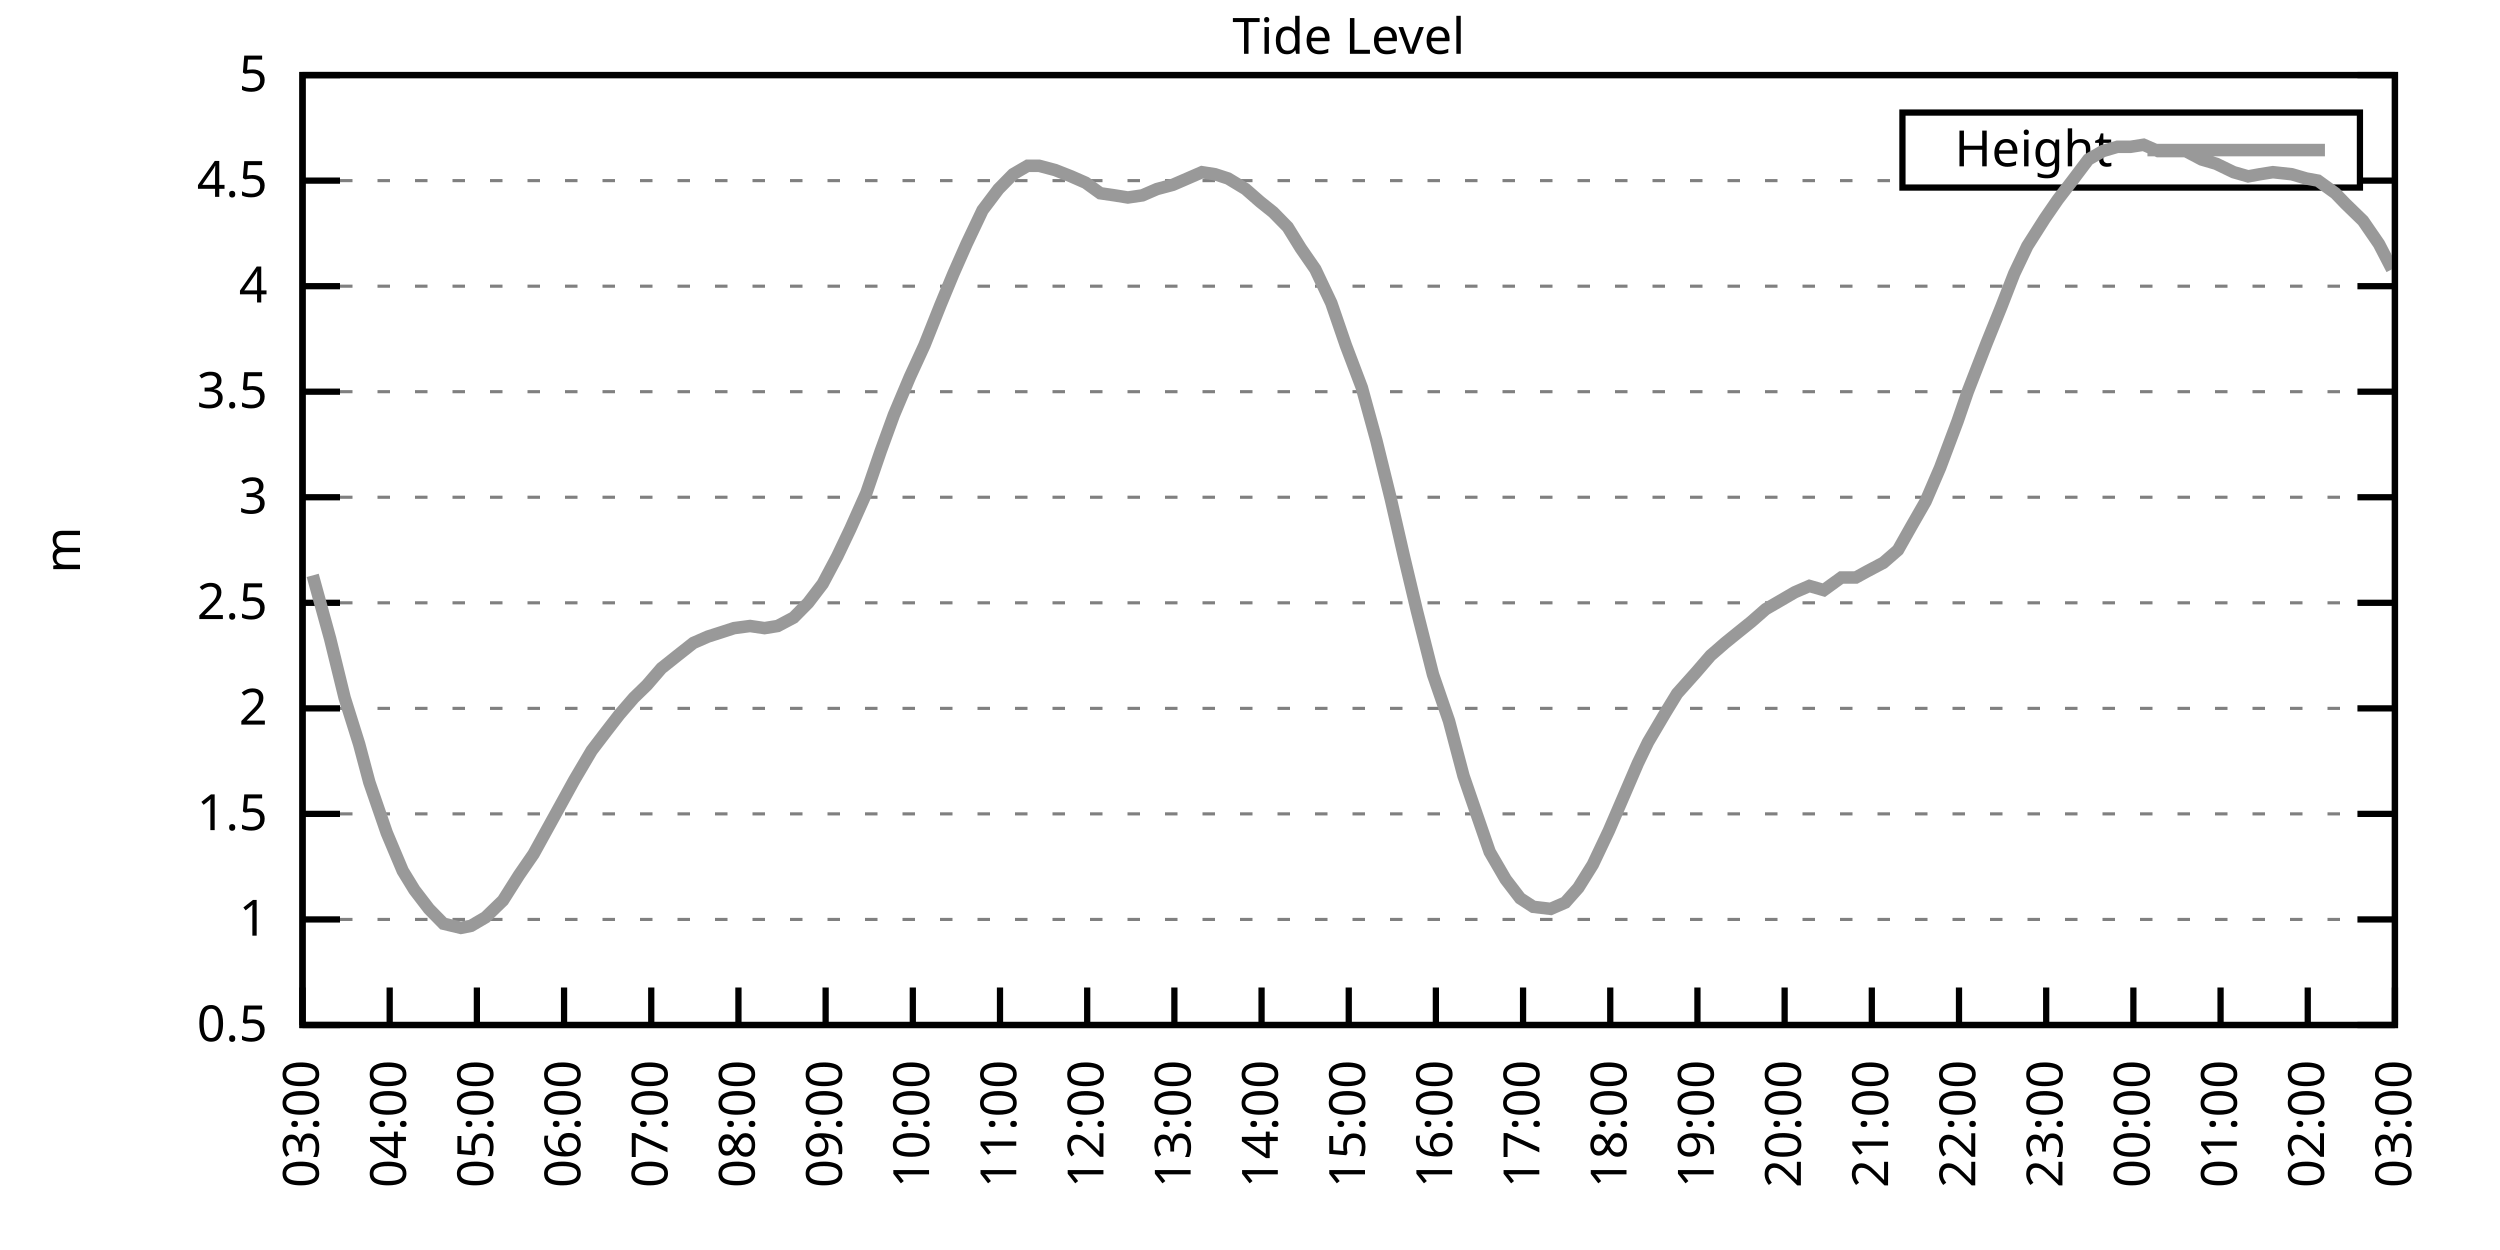
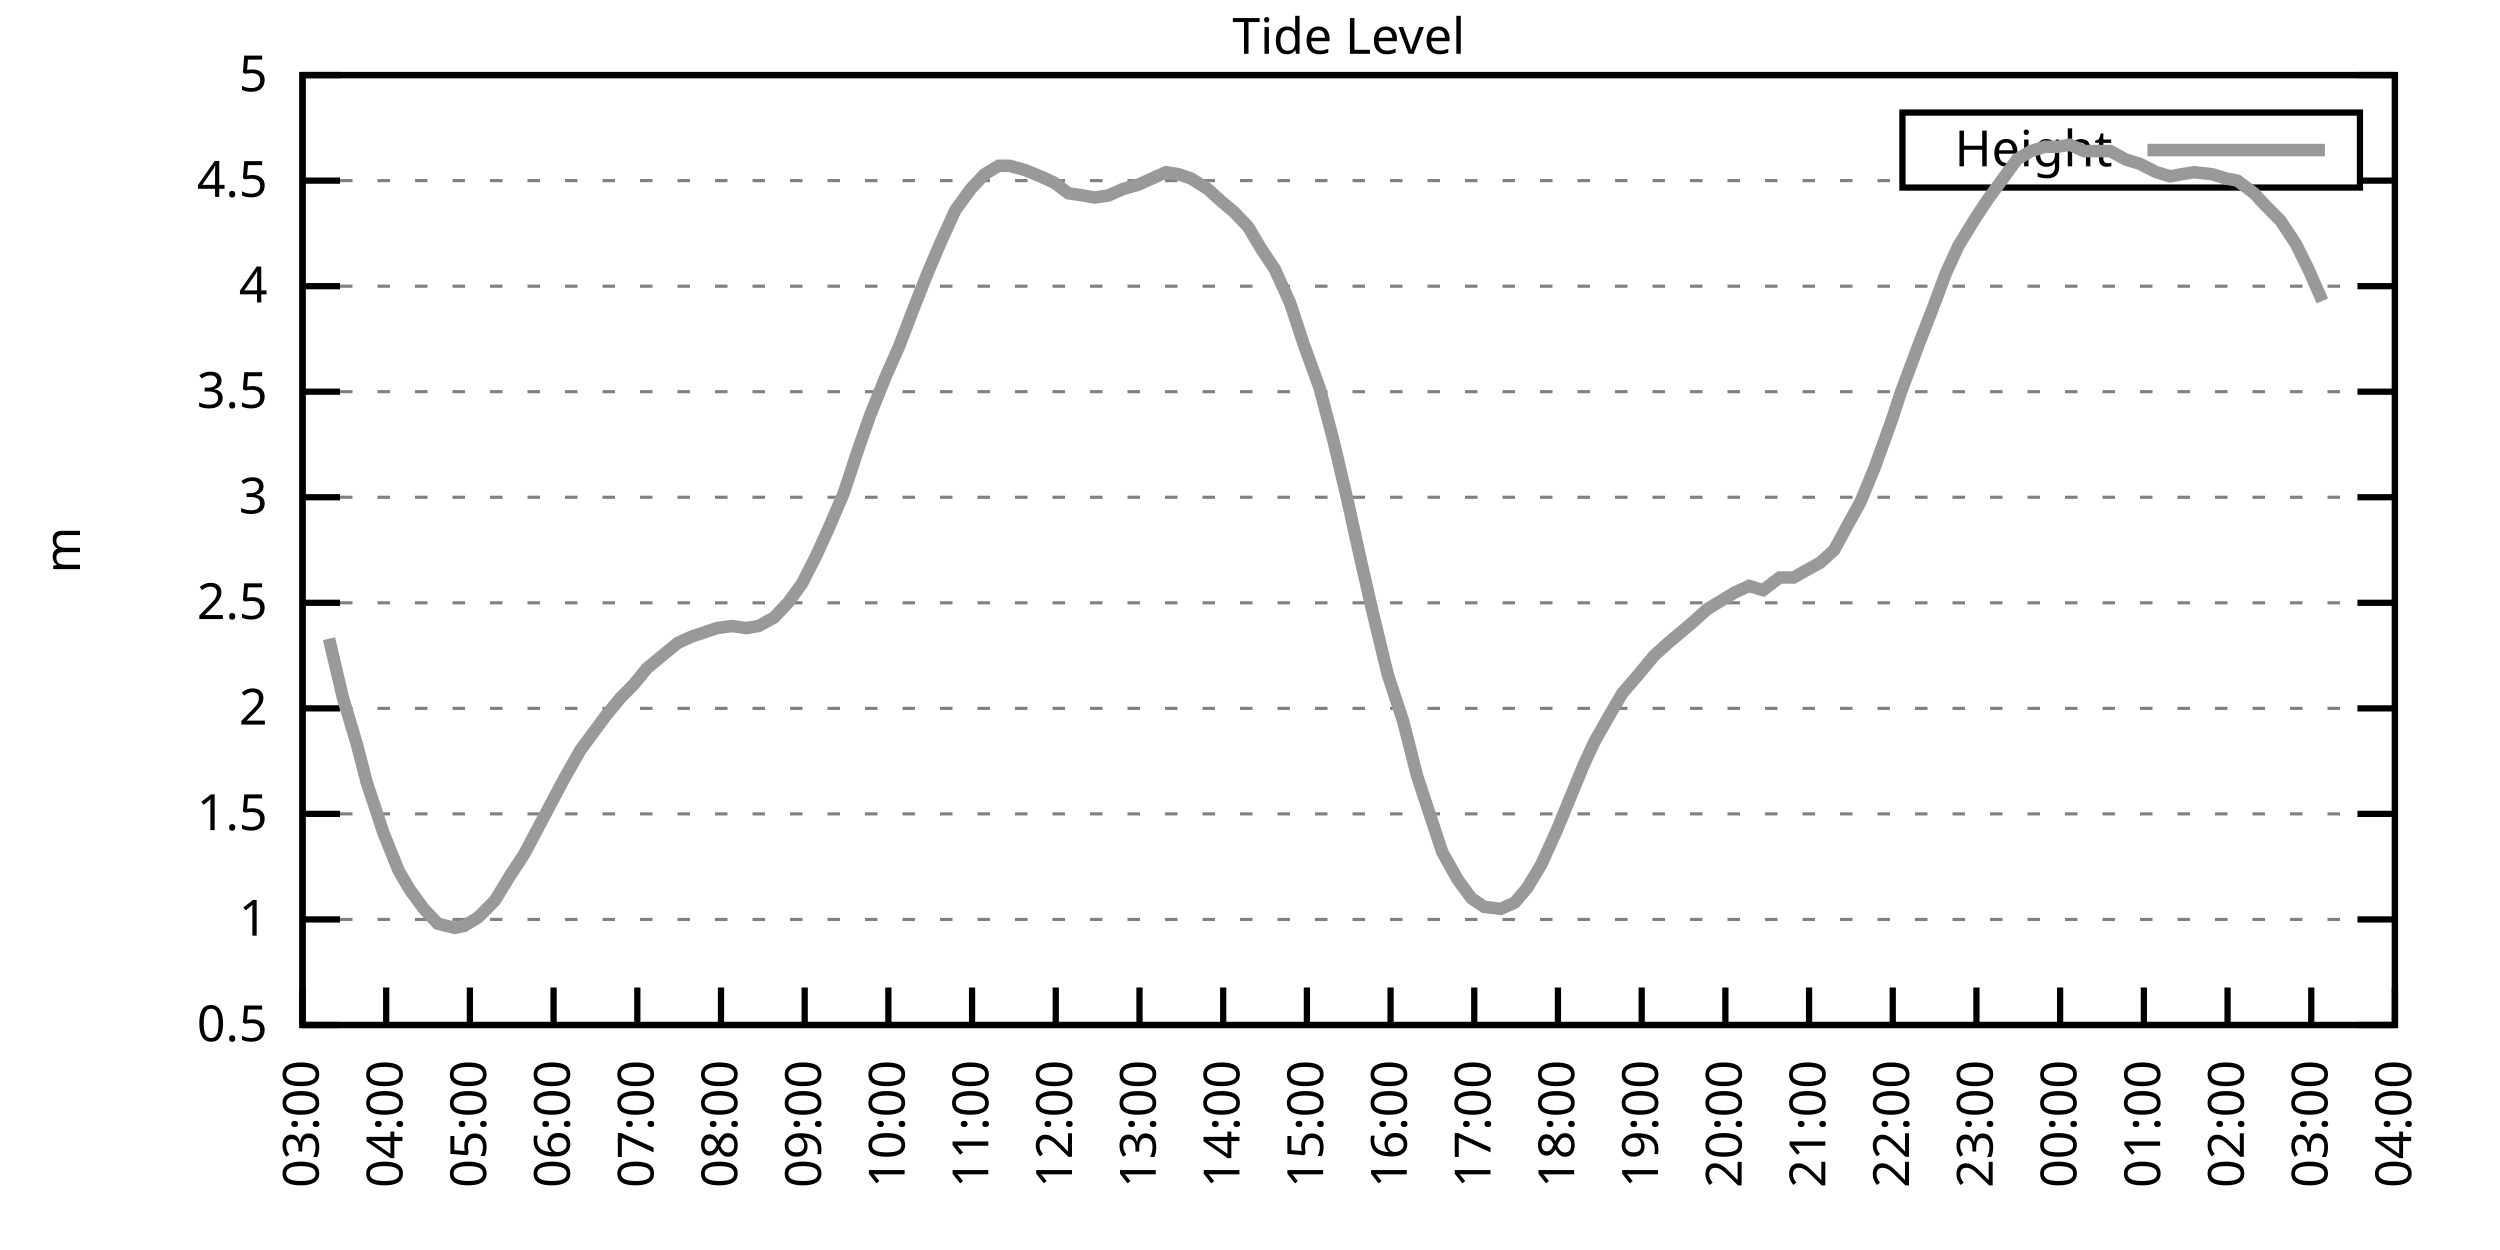
<svg xmlns="http://www.w3.org/2000/svg" xmlns:xlink="http://www.w3.org/1999/xlink" width="400" height="200" viewBox="0 0 400 200">
  <g id="gnuplot_canvas">
    <rect x="0" y="0" width="400" height="200" fill="none" />
    <defs>
      <circle id="gpDot" r="0.5" stroke-width="0.5" stroke="currentColor" />
      <path id="gpPt0" stroke-width="0.333" stroke="currentColor" d="M-1,0 h2 M0,-1 v2" />
      <path id="gpPt1" stroke-width="0.333" stroke="currentColor" d="M-1,-1 L1,1 M1,-1 L-1,1" />
      <path id="gpPt2" stroke-width="0.333" stroke="currentColor" d="M-1,0 L1,0 M0,-1 L0,1 M-1,-1 L1,1 M-1,1 L1,-1" />
      <rect id="gpPt3" stroke-width="0.333" stroke="currentColor" x="-1" y="-1" width="2" height="2" />
      <rect id="gpPt4" stroke-width="0.333" stroke="currentColor" fill="currentColor" x="-1" y="-1" width="2" height="2" />
      <circle id="gpPt5" stroke-width="0.333" stroke="currentColor" cx="0" cy="0" r="1" />
      <use xlink:href="#gpPt5" id="gpPt6" fill="currentColor" stroke="none" />
      <path id="gpPt7" stroke-width="0.333" stroke="currentColor" d="M0,-1.33 L-1.33,0.67 L1.33,0.67 z" />
      <use xlink:href="#gpPt7" id="gpPt8" fill="currentColor" stroke="none" />
      <use xlink:href="#gpPt7" id="gpPt9" stroke="currentColor" transform="rotate(180)" />
      <use xlink:href="#gpPt9" id="gpPt10" fill="currentColor" stroke="none" />
      <use xlink:href="#gpPt3" id="gpPt11" stroke="currentColor" transform="rotate(45)" />
      <use xlink:href="#gpPt11" id="gpPt12" fill="currentColor" stroke="none" />
      <path id="gpPt13" stroke-width="0.333" stroke="currentColor" d="M0,1.330 L1.265,0.411 L0.782,-1.067 L-0.782,-1.076 L-1.265,0.411 z" />
      <use xlink:href="#gpPt13" id="gpPt14" fill="currentColor" stroke="none" />
      <filter id="textbox" filterUnits="objectBoundingBox" x="0" y="0" height="1" width="1">
        <feFlood flood-color="white" flood-opacity="1" result="bgnd" />
        <feComposite in="SourceGraphic" in2="bgnd" operator="atop" />
      </filter>
      <filter id="greybox" filterUnits="objectBoundingBox" x="0" y="0" height="1" width="1">
        <feFlood flood-color="lightgrey" flood-opacity="1" result="grey" />
        <feComposite in="SourceGraphic" in2="grey" operator="atop" />
      </filter>
    </defs>
    <g fill="none" color="white" stroke="currentColor" stroke-width="1.00" stroke-linecap="butt" stroke-linejoin="miter">
</g>
    <g fill="none" color="black" stroke="currentColor" stroke-width="1.00" stroke-linecap="butt" stroke-linejoin="miter">
      <g stroke="none" shape-rendering="crispEdges">
        <polygon fill="rgb(255, 255, 255)" points="48.40,164.00 383.18,164.00 383.18,12.02 48.40,12.02 " />
      </g>
    </g>
    <g fill="none" color="black" stroke="currentColor" stroke-width="1.00" stroke-linecap="butt" stroke-linejoin="miter">
</g>
    <g fill="none" color="black" stroke="black" stroke-width="0.50" stroke-linecap="butt" stroke-linejoin="miter">
</g>
    <g fill="none" color="gray" stroke="currentColor" stroke-width="0.50" stroke-linecap="butt" stroke-linejoin="miter">
      <path stroke="gray" stroke-dasharray="2,4" class="gridline" d="M48.40,164.00 L383.19,164.00  " />
    </g>
    <g fill="none" color="gray" stroke="gray" stroke-width="1.00" stroke-linecap="butt" stroke-linejoin="miter">
</g>
    <g fill="none" color="black" stroke="currentColor" stroke-width="1.00" stroke-linecap="butt" stroke-linejoin="miter">
      <path stroke="black" d="M48.40,164.00 L54.40,164.00 M383.19,164.00 L377.19,164.00  " />
      <g transform="translate(42.80,166.60)" stroke="none" fill="black" font-family="Sans" font-size="8.00" text-anchor="end">
        <text>
          <tspan font-family="Sans"> 0.5</tspan>
        </text>
      </g>
    </g>
    <g fill="none" color="black" stroke="currentColor" stroke-width="1.00" stroke-linecap="butt" stroke-linejoin="miter">
</g>
    <g fill="none" color="black" stroke="black" stroke-width="0.50" stroke-linecap="butt" stroke-linejoin="miter">
</g>
    <g fill="none" color="gray" stroke="currentColor" stroke-width="0.50" stroke-linecap="butt" stroke-linejoin="miter">
      <path stroke="gray" stroke-dasharray="2,4" class="gridline" d="M48.40,147.11 L383.19,147.11  " />
    </g>
    <g fill="none" color="gray" stroke="gray" stroke-width="1.00" stroke-linecap="butt" stroke-linejoin="miter">
</g>
    <g fill="none" color="black" stroke="currentColor" stroke-width="1.00" stroke-linecap="butt" stroke-linejoin="miter">
      <path stroke="black" d="M48.40,147.11 L54.40,147.11 M383.19,147.11 L377.19,147.11  " />
      <g transform="translate(42.80,149.71)" stroke="none" fill="black" font-family="Sans" font-size="8.00" text-anchor="end">
        <text>
          <tspan font-family="Sans"> 1</tspan>
        </text>
      </g>
    </g>
    <g fill="none" color="black" stroke="currentColor" stroke-width="1.00" stroke-linecap="butt" stroke-linejoin="miter">
</g>
    <g fill="none" color="black" stroke="black" stroke-width="0.50" stroke-linecap="butt" stroke-linejoin="miter">
</g>
    <g fill="none" color="gray" stroke="currentColor" stroke-width="0.50" stroke-linecap="butt" stroke-linejoin="miter">
      <path stroke="gray" stroke-dasharray="2,4" class="gridline" d="M48.40,130.22 L383.19,130.22  " />
    </g>
    <g fill="none" color="gray" stroke="gray" stroke-width="1.00" stroke-linecap="butt" stroke-linejoin="miter">
</g>
    <g fill="none" color="black" stroke="currentColor" stroke-width="1.00" stroke-linecap="butt" stroke-linejoin="miter">
      <path stroke="black" d="M48.40,130.22 L54.40,130.22 M383.19,130.22 L377.19,130.22  " />
      <g transform="translate(42.80,132.82)" stroke="none" fill="black" font-family="Sans" font-size="8.00" text-anchor="end">
        <text>
          <tspan font-family="Sans"> 1.5</tspan>
        </text>
      </g>
    </g>
    <g fill="none" color="black" stroke="currentColor" stroke-width="1.00" stroke-linecap="butt" stroke-linejoin="miter">
</g>
    <g fill="none" color="black" stroke="black" stroke-width="0.50" stroke-linecap="butt" stroke-linejoin="miter">
</g>
    <g fill="none" color="gray" stroke="currentColor" stroke-width="0.50" stroke-linecap="butt" stroke-linejoin="miter">
      <path stroke="gray" stroke-dasharray="2,4" class="gridline" d="M48.40,113.34 L383.19,113.34  " />
    </g>
    <g fill="none" color="gray" stroke="gray" stroke-width="1.00" stroke-linecap="butt" stroke-linejoin="miter">
</g>
    <g fill="none" color="black" stroke="currentColor" stroke-width="1.00" stroke-linecap="butt" stroke-linejoin="miter">
      <path stroke="black" d="M48.40,113.34 L54.40,113.34 M383.19,113.34 L377.19,113.34  " />
      <g transform="translate(42.80,115.94)" stroke="none" fill="black" font-family="Sans" font-size="8.00" text-anchor="end">
        <text>
          <tspan font-family="Sans"> 2</tspan>
        </text>
      </g>
    </g>
    <g fill="none" color="black" stroke="currentColor" stroke-width="1.00" stroke-linecap="butt" stroke-linejoin="miter">
</g>
    <g fill="none" color="black" stroke="black" stroke-width="0.50" stroke-linecap="butt" stroke-linejoin="miter">
</g>
    <g fill="none" color="gray" stroke="currentColor" stroke-width="0.50" stroke-linecap="butt" stroke-linejoin="miter">
      <path stroke="gray" stroke-dasharray="2,4" class="gridline" d="M48.40,96.45 L383.19,96.45  " />
    </g>
    <g fill="none" color="gray" stroke="gray" stroke-width="1.00" stroke-linecap="butt" stroke-linejoin="miter">
</g>
    <g fill="none" color="black" stroke="currentColor" stroke-width="1.00" stroke-linecap="butt" stroke-linejoin="miter">
      <path stroke="black" d="M48.40,96.45 L54.40,96.45 M383.19,96.45 L377.19,96.45  " />
      <g transform="translate(42.80,99.05)" stroke="none" fill="black" font-family="Sans" font-size="8.00" text-anchor="end">
        <text>
          <tspan font-family="Sans"> 2.5</tspan>
        </text>
      </g>
    </g>
    <g fill="none" color="black" stroke="currentColor" stroke-width="1.00" stroke-linecap="butt" stroke-linejoin="miter">
</g>
    <g fill="none" color="black" stroke="black" stroke-width="0.50" stroke-linecap="butt" stroke-linejoin="miter">
</g>
    <g fill="none" color="gray" stroke="currentColor" stroke-width="0.50" stroke-linecap="butt" stroke-linejoin="miter">
      <path stroke="gray" stroke-dasharray="2,4" class="gridline" d="M48.40,79.56 L383.19,79.56  " />
    </g>
    <g fill="none" color="gray" stroke="gray" stroke-width="1.00" stroke-linecap="butt" stroke-linejoin="miter">
</g>
    <g fill="none" color="black" stroke="currentColor" stroke-width="1.00" stroke-linecap="butt" stroke-linejoin="miter">
      <path stroke="black" d="M48.40,79.56 L54.40,79.56 M383.19,79.56 L377.19,79.56  " />
      <g transform="translate(42.80,82.16)" stroke="none" fill="black" font-family="Sans" font-size="8.00" text-anchor="end">
        <text>
          <tspan font-family="Sans"> 3</tspan>
        </text>
      </g>
    </g>
    <g fill="none" color="black" stroke="currentColor" stroke-width="1.00" stroke-linecap="butt" stroke-linejoin="miter">
</g>
    <g fill="none" color="black" stroke="black" stroke-width="0.50" stroke-linecap="butt" stroke-linejoin="miter">
</g>
    <g fill="none" color="gray" stroke="currentColor" stroke-width="0.50" stroke-linecap="butt" stroke-linejoin="miter">
      <path stroke="gray" stroke-dasharray="2,4" class="gridline" d="M48.40,62.67 L383.19,62.67  " />
    </g>
    <g fill="none" color="gray" stroke="gray" stroke-width="1.00" stroke-linecap="butt" stroke-linejoin="miter">
</g>
    <g fill="none" color="black" stroke="currentColor" stroke-width="1.00" stroke-linecap="butt" stroke-linejoin="miter">
      <path stroke="black" d="M48.40,62.67 L54.40,62.67 M383.19,62.67 L377.19,62.67  " />
      <g transform="translate(42.80,65.27)" stroke="none" fill="black" font-family="Sans" font-size="8.00" text-anchor="end">
        <text>
          <tspan font-family="Sans"> 3.5</tspan>
        </text>
      </g>
    </g>
    <g fill="none" color="black" stroke="currentColor" stroke-width="1.00" stroke-linecap="butt" stroke-linejoin="miter">
</g>
    <g fill="none" color="black" stroke="black" stroke-width="0.50" stroke-linecap="butt" stroke-linejoin="miter">
</g>
    <g fill="none" color="gray" stroke="currentColor" stroke-width="0.50" stroke-linecap="butt" stroke-linejoin="miter">
      <path stroke="gray" stroke-dasharray="2,4" class="gridline" d="M48.40,45.79 L383.19,45.79  " />
    </g>
    <g fill="none" color="gray" stroke="gray" stroke-width="1.00" stroke-linecap="butt" stroke-linejoin="miter">
</g>
    <g fill="none" color="black" stroke="currentColor" stroke-width="1.00" stroke-linecap="butt" stroke-linejoin="miter">
      <path stroke="black" d="M48.40,45.79 L54.40,45.79 M383.19,45.79 L377.19,45.79  " />
      <g transform="translate(42.80,48.39)" stroke="none" fill="black" font-family="Sans" font-size="8.00" text-anchor="end">
        <text>
          <tspan font-family="Sans"> 4</tspan>
        </text>
      </g>
    </g>
    <g fill="none" color="black" stroke="currentColor" stroke-width="1.00" stroke-linecap="butt" stroke-linejoin="miter">
</g>
    <g fill="none" color="black" stroke="black" stroke-width="0.50" stroke-linecap="butt" stroke-linejoin="miter">
</g>
    <g fill="none" color="gray" stroke="currentColor" stroke-width="0.50" stroke-linecap="butt" stroke-linejoin="miter">
      <path stroke="gray" stroke-dasharray="2,4" class="gridline" d="M48.40,28.90 L304.39,28.90 M377.59,28.90 L383.19,28.90  " />
    </g>
    <g fill="none" color="gray" stroke="gray" stroke-width="1.00" stroke-linecap="butt" stroke-linejoin="miter">
</g>
    <g fill="none" color="black" stroke="currentColor" stroke-width="1.00" stroke-linecap="butt" stroke-linejoin="miter">
      <path stroke="black" d="M48.40,28.90 L54.40,28.90 M383.19,28.90 L377.19,28.90  " />
      <g transform="translate(42.80,31.50)" stroke="none" fill="black" font-family="Sans" font-size="8.00" text-anchor="end">
        <text>
          <tspan font-family="Sans"> 4.5</tspan>
        </text>
      </g>
    </g>
    <g fill="none" color="black" stroke="currentColor" stroke-width="1.00" stroke-linecap="butt" stroke-linejoin="miter">
</g>
    <g fill="none" color="black" stroke="black" stroke-width="0.50" stroke-linecap="butt" stroke-linejoin="miter">
</g>
    <g fill="none" color="gray" stroke="currentColor" stroke-width="0.50" stroke-linecap="butt" stroke-linejoin="miter">
      <path stroke="gray" stroke-dasharray="2,4" class="gridline" d="M48.40,12.01 L383.19,12.01  " />
    </g>
    <g fill="none" color="gray" stroke="gray" stroke-width="1.00" stroke-linecap="butt" stroke-linejoin="miter">
</g>
    <g fill="none" color="black" stroke="currentColor" stroke-width="1.00" stroke-linecap="butt" stroke-linejoin="miter">
      <path stroke="black" d="M48.40,12.01 L54.40,12.01 M383.19,12.01 L377.19,12.01  " />
      <g transform="translate(42.80,14.61)" stroke="none" fill="black" font-family="Sans" font-size="8.00" text-anchor="end">
        <text>
          <tspan font-family="Sans"> 5</tspan>
        </text>
      </g>
    </g>
    <g fill="none" color="black" stroke="currentColor" stroke-width="1.00" stroke-linecap="butt" stroke-linejoin="miter">
      <path stroke="black" d="M48.40,164.00 L48.40,158.00  " />
      <g transform="translate(51.00,169.60) rotate(270.00)" stroke="none" fill="black" font-family="Sans" font-size="8.00" text-anchor="end">
        <text>
          <tspan font-family="Sans">03:00</tspan>
        </text>
      </g>
    </g>
    <g fill="none" color="black" stroke="currentColor" stroke-width="1.00" stroke-linecap="butt" stroke-linejoin="miter">
-       <path stroke="black" d="M62.35,164.00 L62.35,158.00  " />
-       <g transform="translate(64.95,169.60) rotate(270.00)" stroke="none" fill="black" font-family="Sans" font-size="8.00" text-anchor="end">
+       <path stroke="black" d="M61.79,164.00 L61.79,158.00  " />
+       <g transform="translate(64.39,169.60) rotate(270.00)" stroke="none" fill="black" font-family="Sans" font-size="8.00" text-anchor="end">
        <text>
          <tspan font-family="Sans">04:00</tspan>
        </text>
      </g>
    </g>
    <g fill="none" color="black" stroke="currentColor" stroke-width="1.00" stroke-linecap="butt" stroke-linejoin="miter">
-       <path stroke="black" d="M76.30,164.00 L76.30,158.00  " />
-       <g transform="translate(78.90,169.60) rotate(270.00)" stroke="none" fill="black" font-family="Sans" font-size="8.00" text-anchor="end">
+       <path stroke="black" d="M75.18,164.00 L75.18,158.00  " />
+       <g transform="translate(77.78,169.60) rotate(270.00)" stroke="none" fill="black" font-family="Sans" font-size="8.00" text-anchor="end">
        <text>
          <tspan font-family="Sans">05:00</tspan>
        </text>
      </g>
    </g>
    <g fill="none" color="black" stroke="currentColor" stroke-width="1.00" stroke-linecap="butt" stroke-linejoin="miter">
-       <path stroke="black" d="M90.25,164.00 L90.25,158.00  " />
-       <g transform="translate(92.85,169.60) rotate(270.00)" stroke="none" fill="black" font-family="Sans" font-size="8.00" text-anchor="end">
+       <path stroke="black" d="M88.57,164.00 L88.57,158.00  " />
+       <g transform="translate(91.17,169.60) rotate(270.00)" stroke="none" fill="black" font-family="Sans" font-size="8.00" text-anchor="end">
        <text>
          <tspan font-family="Sans">06:00</tspan>
        </text>
      </g>
    </g>
    <g fill="none" color="black" stroke="currentColor" stroke-width="1.00" stroke-linecap="butt" stroke-linejoin="miter">
-       <path stroke="black" d="M104.20,164.00 L104.20,158.00  " />
-       <g transform="translate(106.80,169.60) rotate(270.00)" stroke="none" fill="black" font-family="Sans" font-size="8.00" text-anchor="end">
+       <path stroke="black" d="M101.97,164.00 L101.97,158.00  " />
+       <g transform="translate(104.57,169.60) rotate(270.00)" stroke="none" fill="black" font-family="Sans" font-size="8.00" text-anchor="end">
        <text>
          <tspan font-family="Sans">07:00</tspan>
        </text>
      </g>
    </g>
    <g fill="none" color="black" stroke="currentColor" stroke-width="1.00" stroke-linecap="butt" stroke-linejoin="miter">
-       <path stroke="black" d="M118.15,164.00 L118.15,158.00  " />
-       <g transform="translate(120.75,169.60) rotate(270.00)" stroke="none" fill="black" font-family="Sans" font-size="8.00" text-anchor="end">
+       <path stroke="black" d="M115.36,164.00 L115.36,158.00  " />
+       <g transform="translate(117.96,169.60) rotate(270.00)" stroke="none" fill="black" font-family="Sans" font-size="8.00" text-anchor="end">
        <text>
          <tspan font-family="Sans">08:00</tspan>
        </text>
      </g>
    </g>
    <g fill="none" color="black" stroke="currentColor" stroke-width="1.00" stroke-linecap="butt" stroke-linejoin="miter">
-       <path stroke="black" d="M132.10,164.00 L132.10,158.00  " />
-       <g transform="translate(134.70,169.60) rotate(270.00)" stroke="none" fill="black" font-family="Sans" font-size="8.00" text-anchor="end">
+       <path stroke="black" d="M128.75,164.00 L128.75,158.00  " />
+       <g transform="translate(131.35,169.60) rotate(270.00)" stroke="none" fill="black" font-family="Sans" font-size="8.00" text-anchor="end">
        <text>
          <tspan font-family="Sans">09:00</tspan>
        </text>
      </g>
    </g>
    <g fill="none" color="black" stroke="currentColor" stroke-width="1.00" stroke-linecap="butt" stroke-linejoin="miter">
-       <path stroke="black" d="M146.05,164.00 L146.05,158.00  " />
-       <g transform="translate(148.65,169.60) rotate(270.00)" stroke="none" fill="black" font-family="Sans" font-size="8.00" text-anchor="end">
+       <path stroke="black" d="M142.14,164.00 L142.14,158.00  " />
+       <g transform="translate(144.74,169.60) rotate(270.00)" stroke="none" fill="black" font-family="Sans" font-size="8.00" text-anchor="end">
        <text>
          <tspan font-family="Sans">10:00</tspan>
        </text>
      </g>
    </g>
    <g fill="none" color="black" stroke="currentColor" stroke-width="1.00" stroke-linecap="butt" stroke-linejoin="miter">
-       <path stroke="black" d="M160.00,164.00 L160.00,158.00  " />
-       <g transform="translate(162.60,169.60) rotate(270.00)" stroke="none" fill="black" font-family="Sans" font-size="8.00" text-anchor="end">
+       <path stroke="black" d="M155.53,164.00 L155.53,158.00  " />
+       <g transform="translate(158.13,169.60) rotate(270.00)" stroke="none" fill="black" font-family="Sans" font-size="8.00" text-anchor="end">
        <text>
          <tspan font-family="Sans">11:00</tspan>
        </text>
      </g>
    </g>
    <g fill="none" color="black" stroke="currentColor" stroke-width="1.00" stroke-linecap="butt" stroke-linejoin="miter">
-       <path stroke="black" d="M173.95,164.00 L173.95,158.00  " />
-       <g transform="translate(176.55,169.60) rotate(270.00)" stroke="none" fill="black" font-family="Sans" font-size="8.00" text-anchor="end">
+       <path stroke="black" d="M168.92,164.00 L168.92,158.00  " />
+       <g transform="translate(171.52,169.60) rotate(270.00)" stroke="none" fill="black" font-family="Sans" font-size="8.00" text-anchor="end">
        <text>
          <tspan font-family="Sans">12:00</tspan>
        </text>
      </g>
    </g>
    <g fill="none" color="black" stroke="currentColor" stroke-width="1.00" stroke-linecap="butt" stroke-linejoin="miter">
-       <path stroke="black" d="M187.90,164.00 L187.90,158.00  " />
-       <g transform="translate(190.50,169.60) rotate(270.00)" stroke="none" fill="black" font-family="Sans" font-size="8.00" text-anchor="end">
+       <path stroke="black" d="M182.32,164.00 L182.32,158.00  " />
+       <g transform="translate(184.92,169.60) rotate(270.00)" stroke="none" fill="black" font-family="Sans" font-size="8.00" text-anchor="end">
        <text>
          <tspan font-family="Sans">13:00</tspan>
        </text>
      </g>
    </g>
    <g fill="none" color="black" stroke="currentColor" stroke-width="1.00" stroke-linecap="butt" stroke-linejoin="miter">
-       <path stroke="black" d="M201.85,164.00 L201.85,158.00  " />
-       <g transform="translate(204.45,169.60) rotate(270.00)" stroke="none" fill="black" font-family="Sans" font-size="8.00" text-anchor="end">
+       <path stroke="black" d="M195.71,164.00 L195.71,158.00  " />
+       <g transform="translate(198.31,169.60) rotate(270.00)" stroke="none" fill="black" font-family="Sans" font-size="8.00" text-anchor="end">
        <text>
          <tspan font-family="Sans">14:00</tspan>
        </text>
      </g>
    </g>
    <g fill="none" color="black" stroke="currentColor" stroke-width="1.00" stroke-linecap="butt" stroke-linejoin="miter">
-       <path stroke="black" d="M215.80,164.00 L215.80,158.00  " />
-       <g transform="translate(218.40,169.60) rotate(270.00)" stroke="none" fill="black" font-family="Sans" font-size="8.00" text-anchor="end">
+       <path stroke="black" d="M209.10,164.00 L209.10,158.00  " />
+       <g transform="translate(211.70,169.60) rotate(270.00)" stroke="none" fill="black" font-family="Sans" font-size="8.00" text-anchor="end">
        <text>
          <tspan font-family="Sans">15:00</tspan>
        </text>
      </g>
    </g>
    <g fill="none" color="black" stroke="currentColor" stroke-width="1.00" stroke-linecap="butt" stroke-linejoin="miter">
-       <path stroke="black" d="M229.74,164.00 L229.74,158.00  " />
-       <g transform="translate(232.34,169.60) rotate(270.00)" stroke="none" fill="black" font-family="Sans" font-size="8.00" text-anchor="end">
+       <path stroke="black" d="M222.49,164.00 L222.49,158.00  " />
+       <g transform="translate(225.09,169.60) rotate(270.00)" stroke="none" fill="black" font-family="Sans" font-size="8.00" text-anchor="end">
        <text>
          <tspan font-family="Sans">16:00</tspan>
        </text>
      </g>
    </g>
    <g fill="none" color="black" stroke="currentColor" stroke-width="1.00" stroke-linecap="butt" stroke-linejoin="miter">
-       <path stroke="black" d="M243.69,164.00 L243.69,158.00  " />
-       <g transform="translate(246.29,169.60) rotate(270.00)" stroke="none" fill="black" font-family="Sans" font-size="8.00" text-anchor="end">
+       <path stroke="black" d="M235.88,164.00 L235.88,158.00  " />
+       <g transform="translate(238.48,169.60) rotate(270.00)" stroke="none" fill="black" font-family="Sans" font-size="8.00" text-anchor="end">
        <text>
          <tspan font-family="Sans">17:00</tspan>
        </text>
      </g>
    </g>
    <g fill="none" color="black" stroke="currentColor" stroke-width="1.00" stroke-linecap="butt" stroke-linejoin="miter">
-       <path stroke="black" d="M257.64,164.00 L257.64,158.00  " />
-       <g transform="translate(260.24,169.60) rotate(270.00)" stroke="none" fill="black" font-family="Sans" font-size="8.00" text-anchor="end">
+       <path stroke="black" d="M249.27,164.00 L249.27,158.00  " />
+       <g transform="translate(251.87,169.60) rotate(270.00)" stroke="none" fill="black" font-family="Sans" font-size="8.00" text-anchor="end">
        <text>
          <tspan font-family="Sans">18:00</tspan>
        </text>
      </g>
    </g>
    <g fill="none" color="black" stroke="currentColor" stroke-width="1.00" stroke-linecap="butt" stroke-linejoin="miter">
-       <path stroke="black" d="M271.59,164.00 L271.59,158.00  " />
-       <g transform="translate(274.19,169.60) rotate(270.00)" stroke="none" fill="black" font-family="Sans" font-size="8.00" text-anchor="end">
+       <path stroke="black" d="M262.67,164.00 L262.67,158.00  " />
+       <g transform="translate(265.27,169.60) rotate(270.00)" stroke="none" fill="black" font-family="Sans" font-size="8.00" text-anchor="end">
        <text>
          <tspan font-family="Sans">19:00</tspan>
        </text>
      </g>
    </g>
    <g fill="none" color="black" stroke="currentColor" stroke-width="1.00" stroke-linecap="butt" stroke-linejoin="miter">
-       <path stroke="black" d="M285.54,164.00 L285.54,158.00  " />
-       <g transform="translate(288.14,169.60) rotate(270.00)" stroke="none" fill="black" font-family="Sans" font-size="8.00" text-anchor="end">
+       <path stroke="black" d="M276.06,164.00 L276.06,158.00  " />
+       <g transform="translate(278.66,169.60) rotate(270.00)" stroke="none" fill="black" font-family="Sans" font-size="8.00" text-anchor="end">
        <text>
          <tspan font-family="Sans">20:00</tspan>
        </text>
      </g>
    </g>
    <g fill="none" color="black" stroke="currentColor" stroke-width="1.00" stroke-linecap="butt" stroke-linejoin="miter">
-       <path stroke="black" d="M299.49,164.00 L299.49,158.00  " />
-       <g transform="translate(302.09,169.60) rotate(270.00)" stroke="none" fill="black" font-family="Sans" font-size="8.00" text-anchor="end">
+       <path stroke="black" d="M289.45,164.00 L289.45,158.00  " />
+       <g transform="translate(292.05,169.60) rotate(270.00)" stroke="none" fill="black" font-family="Sans" font-size="8.00" text-anchor="end">
        <text>
          <tspan font-family="Sans">21:00</tspan>
        </text>
      </g>
    </g>
    <g fill="none" color="black" stroke="currentColor" stroke-width="1.00" stroke-linecap="butt" stroke-linejoin="miter">
-       <path stroke="black" d="M313.44,164.00 L313.44,158.00  " />
-       <g transform="translate(316.04,169.60) rotate(270.00)" stroke="none" fill="black" font-family="Sans" font-size="8.00" text-anchor="end">
+       <path stroke="black" d="M302.84,164.00 L302.84,158.00  " />
+       <g transform="translate(305.44,169.60) rotate(270.00)" stroke="none" fill="black" font-family="Sans" font-size="8.00" text-anchor="end">
        <text>
          <tspan font-family="Sans">22:00</tspan>
        </text>
      </g>
    </g>
    <g fill="none" color="black" stroke="currentColor" stroke-width="1.00" stroke-linecap="butt" stroke-linejoin="miter">
-       <path stroke="black" d="M327.39,164.00 L327.39,158.00  " />
-       <g transform="translate(329.99,169.60) rotate(270.00)" stroke="none" fill="black" font-family="Sans" font-size="8.00" text-anchor="end">
+       <path stroke="black" d="M316.23,164.00 L316.23,158.00  " />
+       <g transform="translate(318.83,169.60) rotate(270.00)" stroke="none" fill="black" font-family="Sans" font-size="8.00" text-anchor="end">
        <text>
          <tspan font-family="Sans">23:00</tspan>
        </text>
      </g>
    </g>
    <g fill="none" color="black" stroke="currentColor" stroke-width="1.00" stroke-linecap="butt" stroke-linejoin="miter">
-       <path stroke="black" d="M341.34,164.00 L341.34,158.00  " />
-       <g transform="translate(343.94,169.60) rotate(270.00)" stroke="none" fill="black" font-family="Sans" font-size="8.00" text-anchor="end">
+       <path stroke="black" d="M329.62,164.00 L329.62,158.00  " />
+       <g transform="translate(332.22,169.60) rotate(270.00)" stroke="none" fill="black" font-family="Sans" font-size="8.00" text-anchor="end">
        <text>
          <tspan font-family="Sans">00:00</tspan>
        </text>
      </g>
    </g>
    <g fill="none" color="black" stroke="currentColor" stroke-width="1.00" stroke-linecap="butt" stroke-linejoin="miter">
-       <path stroke="black" d="M355.29,164.00 L355.29,158.00  " />
-       <g transform="translate(357.89,169.60) rotate(270.00)" stroke="none" fill="black" font-family="Sans" font-size="8.00" text-anchor="end">
+       <path stroke="black" d="M343.02,164.00 L343.02,158.00  " />
+       <g transform="translate(345.62,169.60) rotate(270.00)" stroke="none" fill="black" font-family="Sans" font-size="8.00" text-anchor="end">
        <text>
          <tspan font-family="Sans">01:00</tspan>
        </text>
      </g>
    </g>
    <g fill="none" color="black" stroke="currentColor" stroke-width="1.00" stroke-linecap="butt" stroke-linejoin="miter">
-       <path stroke="black" d="M369.24,164.00 L369.24,158.00  " />
-       <g transform="translate(371.84,169.60) rotate(270.00)" stroke="none" fill="black" font-family="Sans" font-size="8.00" text-anchor="end">
+       <path stroke="black" d="M356.41,164.00 L356.41,158.00  " />
+       <g transform="translate(359.01,169.60) rotate(270.00)" stroke="none" fill="black" font-family="Sans" font-size="8.00" text-anchor="end">
        <text>
          <tspan font-family="Sans">02:00</tspan>
+         </text>
+       </g>
+     </g>
+     <g fill="none" color="black" stroke="currentColor" stroke-width="1.00" stroke-linecap="butt" stroke-linejoin="miter">
+       <path stroke="black" d="M369.80,164.00 L369.80,158.00  " />
+       <g transform="translate(372.40,169.60) rotate(270.00)" stroke="none" fill="black" font-family="Sans" font-size="8.00" text-anchor="end">
+         <text>
+           <tspan font-family="Sans">03:00</tspan>
        </text>
      </g>
    </g>
    <g fill="none" color="black" stroke="currentColor" stroke-width="1.00" stroke-linecap="butt" stroke-linejoin="miter">
      <path stroke="black" d="M383.19,164.00 L383.19,158.00  " />
      <g transform="translate(385.79,169.60) rotate(270.00)" stroke="none" fill="black" font-family="Sans" font-size="8.00" text-anchor="end">
        <text>
-           <tspan font-family="Sans">03:00</tspan>
+           <tspan font-family="Sans">04:00</tspan>
        </text>
      </g>
    </g>
    <g fill="none" color="black" stroke="currentColor" stroke-width="1.00" stroke-linecap="butt" stroke-linejoin="miter">
</g>
    <g fill="none" color="black" stroke="currentColor" stroke-width="1.00" stroke-linecap="butt" stroke-linejoin="miter">
      <path stroke="black" d="M48.40,12.01 L48.40,164.00 L383.19,164.00 L383.19,12.01 L48.40,12.01 Z  " />
    </g>
    <g fill="none" color="black" stroke="currentColor" stroke-width="1.00" stroke-linecap="butt" stroke-linejoin="miter">
</g>
    <g fill="none" color="black" stroke="currentColor" stroke-width="1.00" stroke-linecap="butt" stroke-linejoin="miter">
      <path stroke="black" d="M304.39,30.01 L304.39,18.01 L377.59,18.01 L377.59,30.01 L304.39,30.01 Z  " />
    </g>
    <g id="Tide_level_plot_1">
      <g fill="none" color="white" stroke="black" stroke-width="2.00" stroke-linecap="butt" stroke-linejoin="miter">
</g>
      <g fill="none" color="black" stroke="currentColor" stroke-width="2.00" stroke-linecap="butt" stroke-linejoin="miter">
        <g transform="translate(337.99,26.61)" stroke="none" fill="black" font-family="Sans" font-size="8.00" text-anchor="end">
          <text>
            <tspan font-family="Sans">Height</tspan>
          </text>
        </g>
      </g>
      <g fill="none" color="black" stroke="currentColor" stroke-width="2.00" stroke-linecap="butt" stroke-linejoin="miter">
-         <path stroke="rgb(153, 153, 153)" d="M343.59,24.01 L371.99,24.01 M50.03,92.06 L52.82,102.19 L55.14,111.65 L57.47,119.08 L59.09,125.16 L61.88,133.26   L64.44,139.34 L66.30,142.38 L68.63,145.42 L70.95,147.79 L73.74,148.46 L75.37,148.13 L77.69,146.77 L80.48,144.07   L83.04,140.02 L85.37,136.64 L87.23,133.26 L89.09,129.89 L91.88,124.82 L94.67,120.09 L96.99,117.05 L99.08,114.35   L101.41,111.65 L103.50,109.62 L105.83,106.92 L108.38,104.89 L110.94,102.87 L113.27,101.85 L115.36,101.18 L117.45,100.50   L120.01,100.16 L122.33,100.50 L124.43,100.16 L126.98,98.81 L129.31,96.45 L131.63,93.41 L133.96,89.02 L136.05,84.63   L138.61,78.89 L140.93,72.13 L143.02,66.39 L145.58,60.31 L147.91,55.24 L150.46,48.83 L152.56,43.76 L154.65,39.03   L157.21,33.63 L159.76,30.25 L162.09,27.88 L164.41,26.53 L166.27,26.53 L168.83,27.21 L171.39,28.22 L173.71,29.24   L176.04,30.92 L178.36,31.26 L180.46,31.60 L182.78,31.26 L185.11,30.25 L187.66,29.57 L189.99,28.56 L192.31,27.55   L194.41,27.88 L196.50,28.56 L199.29,30.25 L201.61,32.28 L203.71,33.96 L206.03,36.33 L208.12,39.71 L210.45,43.08   L213.01,48.49 L215.33,55.24 L217.89,62.00 L220.21,70.44 L222.54,79.90 L224.63,89.02 L226.72,97.80 L229.28,107.93   L231.84,115.36 L234.16,124.14 L236.25,130.22 L238.35,136.30 L240.90,140.69 L243.23,143.73 L245.32,145.09 L248.11,145.42   L250.44,144.41 L252.53,142.05 L254.85,138.33 L257.41,132.93 L259.74,127.52 L262.06,122.12 L263.69,118.74 L266.48,114.01   L268.34,110.97 L271.36,107.59 L273.69,104.89 L276.01,102.87 L278.10,101.18 L280.20,99.49 L282.52,97.46 L284.85,96.11   L287.17,94.76 L289.50,93.75 L291.82,94.42 L294.61,92.40 L296.94,92.40 L298.80,91.38 L301.35,90.03 L303.68,88.00   L305.77,84.29 L308.09,80.24 L310.42,74.83 L313.21,67.40 L314.84,62.67 L317.86,54.90 L320.18,49.16 L322.28,43.76   L324.37,39.37 L327.16,34.98 L329.25,31.94 L331.58,28.90 L334.13,25.52 L336.46,24.17 L338.78,23.49 L340.88,23.49   L342.97,23.16 L345.29,24.17 L347.39,24.17 L349.71,24.17 L352.27,25.52 L354.59,26.20 L357.38,27.55 L359.71,28.22   L361.57,27.88 L363.66,27.55 L366.68,27.88 L369.01,28.56 L370.87,28.90 L373.66,30.92 L375.29,32.61 L378.08,35.32   L380.63,39.03 L382.73,43.08  " />
+         <path stroke="rgb(153, 153, 153)" d="M343.59,24.01 L371.99,24.01 M52.64,102.19 L54.87,111.65 L57.10,119.08 L58.67,125.16 L61.35,133.26 L63.80,139.34   L65.59,142.38 L67.82,145.42 L70.05,147.79 L72.73,148.46 L74.29,148.13 L76.52,146.77 L79.20,144.07 L81.66,140.02   L83.89,136.64 L85.67,133.26 L87.46,129.89 L90.14,124.82 L92.82,120.09 L95.05,117.05 L97.06,114.35 L99.29,111.65   L101.30,109.62 L103.53,106.92 L105.98,104.89 L108.44,102.87 L110.67,101.85 L112.68,101.18 L114.69,100.50 L117.14,100.16   L119.38,100.50 L121.38,100.16 L123.84,98.81 L126.07,96.45 L128.30,93.41 L130.54,89.02 L132.54,84.63 L135.00,78.89   L137.23,72.13 L139.24,66.39 L141.69,60.31 L143.93,55.24 L146.38,48.83 L148.39,43.76 L150.40,39.03 L152.85,33.63   L155.31,30.25 L157.54,27.88 L159.77,26.53 L161.56,26.53 L164.01,27.21 L166.47,28.22 L168.70,29.24 L170.93,30.92   L173.17,31.26 L175.17,31.60 L177.41,31.26 L179.64,30.25 L182.09,29.57 L184.32,28.56 L186.56,27.55 L188.57,27.88   L190.57,28.56 L193.25,30.25 L195.48,32.28 L197.49,33.96 L199.73,36.33 L201.73,39.71 L203.97,43.08 L206.42,48.49   L208.65,55.24 L211.11,62.00 L213.34,70.44 L215.57,79.90 L217.58,89.02 L219.59,97.80 L222.04,107.93 L224.50,115.36   L226.73,124.14 L228.74,130.22 L230.75,136.30 L233.20,140.69 L235.44,143.73 L237.44,145.09 L240.12,145.42 L242.36,144.41   L244.36,142.05 L246.60,138.33 L249.05,132.93 L251.28,127.52 L253.51,122.12 L255.08,118.74 L257.76,114.01 L259.54,110.97   L262.44,107.59 L264.67,104.89 L266.91,102.87 L268.92,101.18 L270.92,99.49 L273.16,97.46 L275.39,96.11 L277.62,94.76   L279.85,93.75 L282.08,94.42 L284.76,92.40 L286.99,92.40 L288.78,91.38 L291.23,90.03 L293.47,88.00 L295.48,84.29   L297.71,80.24 L299.94,74.83 L302.62,67.40 L304.18,62.67 L307.08,54.90 L309.31,49.16 L311.32,43.76 L313.33,39.37   L316.01,34.98 L318.02,31.94 L320.25,28.90 L322.70,25.52 L324.94,24.17 L327.17,23.49 L329.18,23.49 L331.19,23.16   L333.42,24.17 L335.43,24.17 L337.66,24.17 L340.11,25.52 L342.35,26.20 L345.02,27.55 L347.26,28.22 L349.04,27.88   L351.05,27.55 L353.95,27.88 L356.18,28.56 L357.97,28.90 L360.65,30.92 L362.21,32.61 L364.89,35.32 L367.34,39.03   L369.35,43.08 L371.58,48.15  " />
      </g>
    </g>
    <g fill="none" color="black" stroke="currentColor" stroke-width="2.00" stroke-linecap="butt" stroke-linejoin="miter">
</g>
    <g fill="none" color="black" stroke="black" stroke-width="1.00" stroke-linecap="butt" stroke-linejoin="miter">
</g>
    <g fill="none" color="black" stroke="currentColor" stroke-width="1.00" stroke-linecap="butt" stroke-linejoin="miter">
      <path stroke="black" d="M48.40,12.01 L48.40,164.00 L383.19,164.00 L383.19,12.01 L48.40,12.01 Z  " />
      <g transform="translate(12.80,88.01) rotate(270.00)" stroke="none" fill="black" font-family="Sans" font-size="8.00" text-anchor="middle">
        <text>
          <tspan font-family="Sans">m</tspan>
        </text>
      </g>
    </g>
    <g fill="none" color="black" stroke="currentColor" stroke-width="1.00" stroke-linecap="butt" stroke-linejoin="miter">
</g>
    <g fill="none" color="black" stroke="currentColor" stroke-width="1.00" stroke-linecap="butt" stroke-linejoin="miter">
      <g transform="translate(215.79,8.61)" stroke="none" fill="black" font-family="Sans" font-size="8.00" text-anchor="middle">
        <text>
          <tspan font-family="Sans">Tide Level</tspan>
        </text>
      </g>
    </g>
    <g fill="none" color="black" stroke="currentColor" stroke-width="1.00" stroke-linecap="butt" stroke-linejoin="miter">
</g>
  </g>
</svg>
